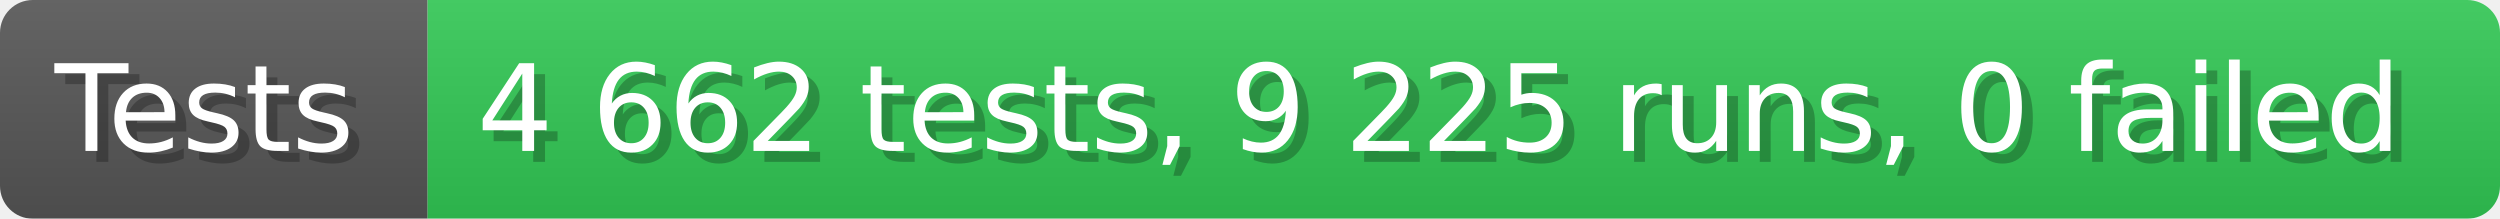
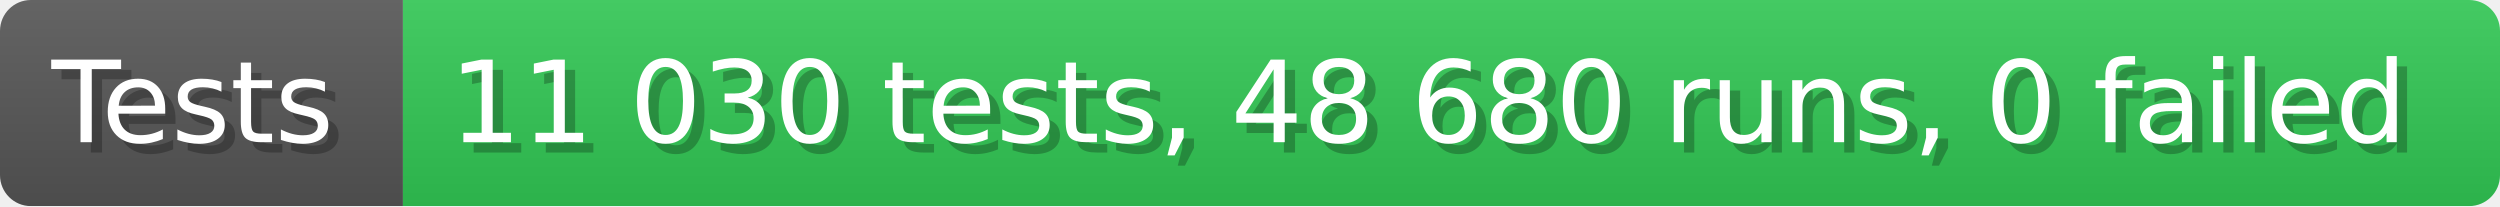
- <svg xmlns="http://www.w3.org/2000/svg" width="228.6" height="20" viewBox="0 0 2286 200" role="img" aria-label="Tests: 4 662 tests, 9 225 runs, 0 failed">
+ <svg xmlns="http://www.w3.org/2000/svg" width="242.6" height="20" viewBox="0 0 2426 200" role="img" aria-label="Tests: 11 030 tests, 48 680 runs, 0 failed">
  <linearGradient id="a" x2="0" y2="100%">
    <stop offset="0" stop-opacity=".1" stop-color="#EEE" />
    <stop offset="1" stop-opacity=".1" />
  </linearGradient>
  <mask id="m">
-     <rect width="2286" height="200" rx="30" fill="#FFF" />
+     <rect width="2426" height="200" rx="30" fill="#FFF" />
  </mask>
  <g mask="url(#m)">
    <rect width="391" height="200" fill="#555" />
-     <rect width="1895" height="200" fill="#31c653" x="391" />
-     <rect width="2286" height="200" fill="url(#a)" />
+     <rect width="2035" height="200" fill="#31c653" x="391" />
+     <rect width="2426" height="200" fill="url(#a)" />
  </g>
  <g aria-hidden="true" fill="#fff" text-anchor="start" font-family="Verdana,DejaVu Sans,sans-serif" font-size="110">
    <text x="60" y="148" textLength="291" fill="#000" opacity="0.25">Tests</text>
    <text x="50" y="138" textLength="291">Tests</text>
-     <text x="446" y="148" textLength="1795" fill="#000" opacity="0.25">4 662 tests, 9 225 runs, 0 failed</text>
-     <text x="436" y="138" textLength="1795">4 662 tests, 9 225 runs, 0 failed</text>
+     <text x="446" y="148" textLength="1935" fill="#000" opacity="0.25">11 030 tests, 48 680 runs, 0 failed</text>
+     <text x="436" y="138" textLength="1935">11 030 tests, 48 680 runs, 0 failed</text>
  </g>
</svg>
